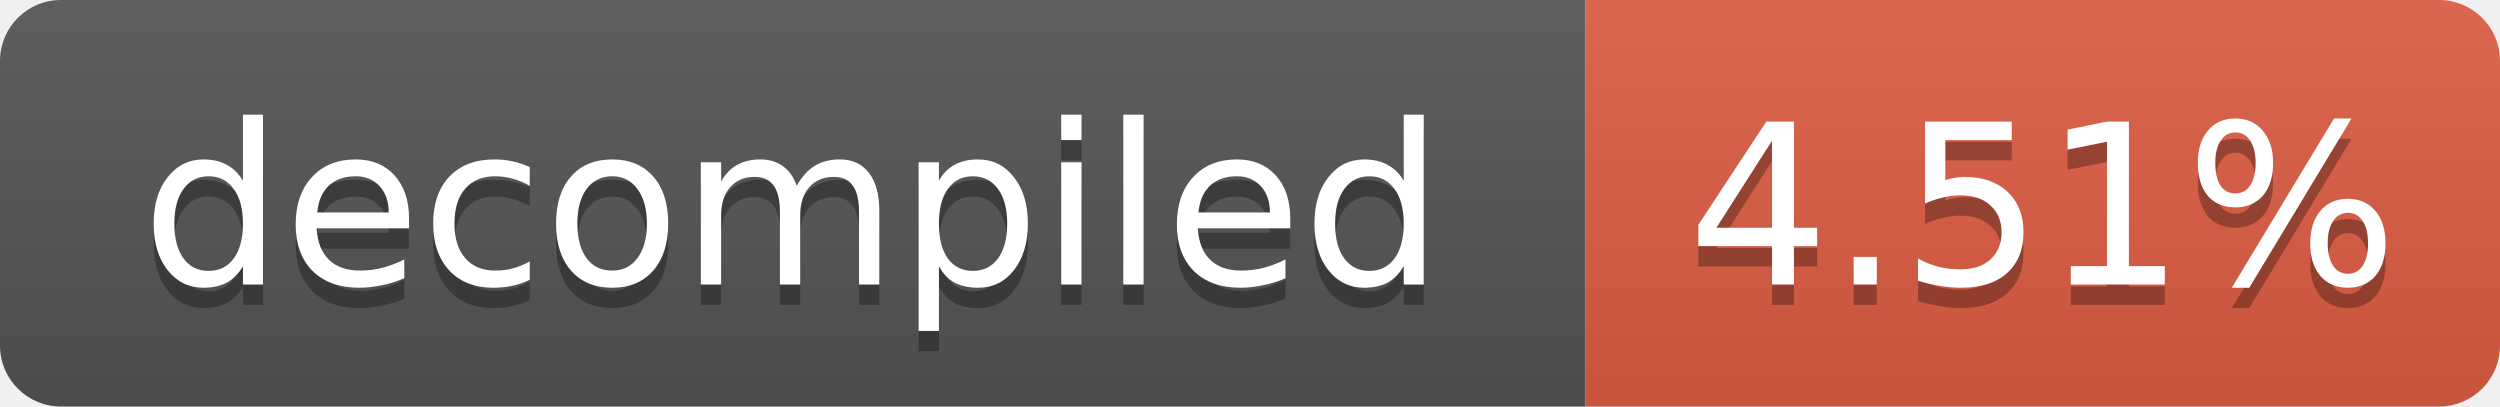
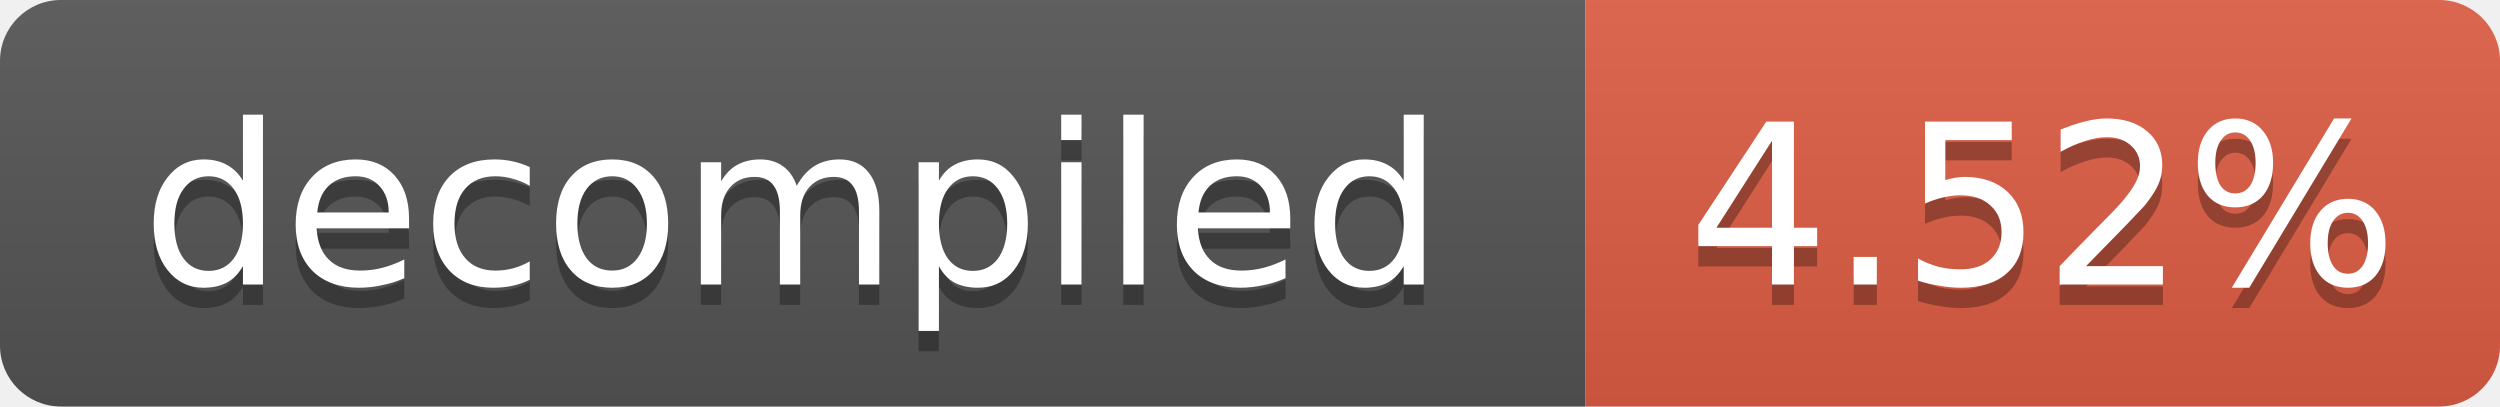
- <svg xmlns="http://www.w3.org/2000/svg" width="123" height="20" role="img" aria-label="decompiled: 4.51%">
+ <svg xmlns="http://www.w3.org/2000/svg" width="123" height="20" role="img" aria-label="decompiled: 4.52%">
  <linearGradient id="s" x2="0" y2="100%">
    <stop offset="0" stop-color="#bbb" stop-opacity=".1" />
    <stop offset="1" stop-opacity=".1" />
  </linearGradient>
  <clipPath id="r">
    <rect width="123" height="20" rx="3" fill="#fff" />
  </clipPath>
  <g clip-path="url(#r)">
    <rect width="78" height="20" fill="#555" />
    <rect x="78" width="45" height="20" fill="#e05d44" />
    <rect width="123" height="20" fill="url(#s)" />
  </g>
  <g fill="#fff" text-anchor="middle" font-family="Verdana,Geneva,DejaVu Sans,sans-serif" font-size="11">
    <text x="39.0" y="15" fill="#010101" fill-opacity=".3">decompiled</text>
    <text x="39.0" y="14">decompiled</text>
-     <text x="100.5" y="15" fill="#010101" fill-opacity=".3">4.51%</text>
-     <text x="100.5" y="14">4.51%</text>
+     <text x="100.5" y="15" fill="#010101" fill-opacity=".3">4.52%</text>
+     <text x="100.5" y="14">4.52%</text>
  </g>
</svg>
